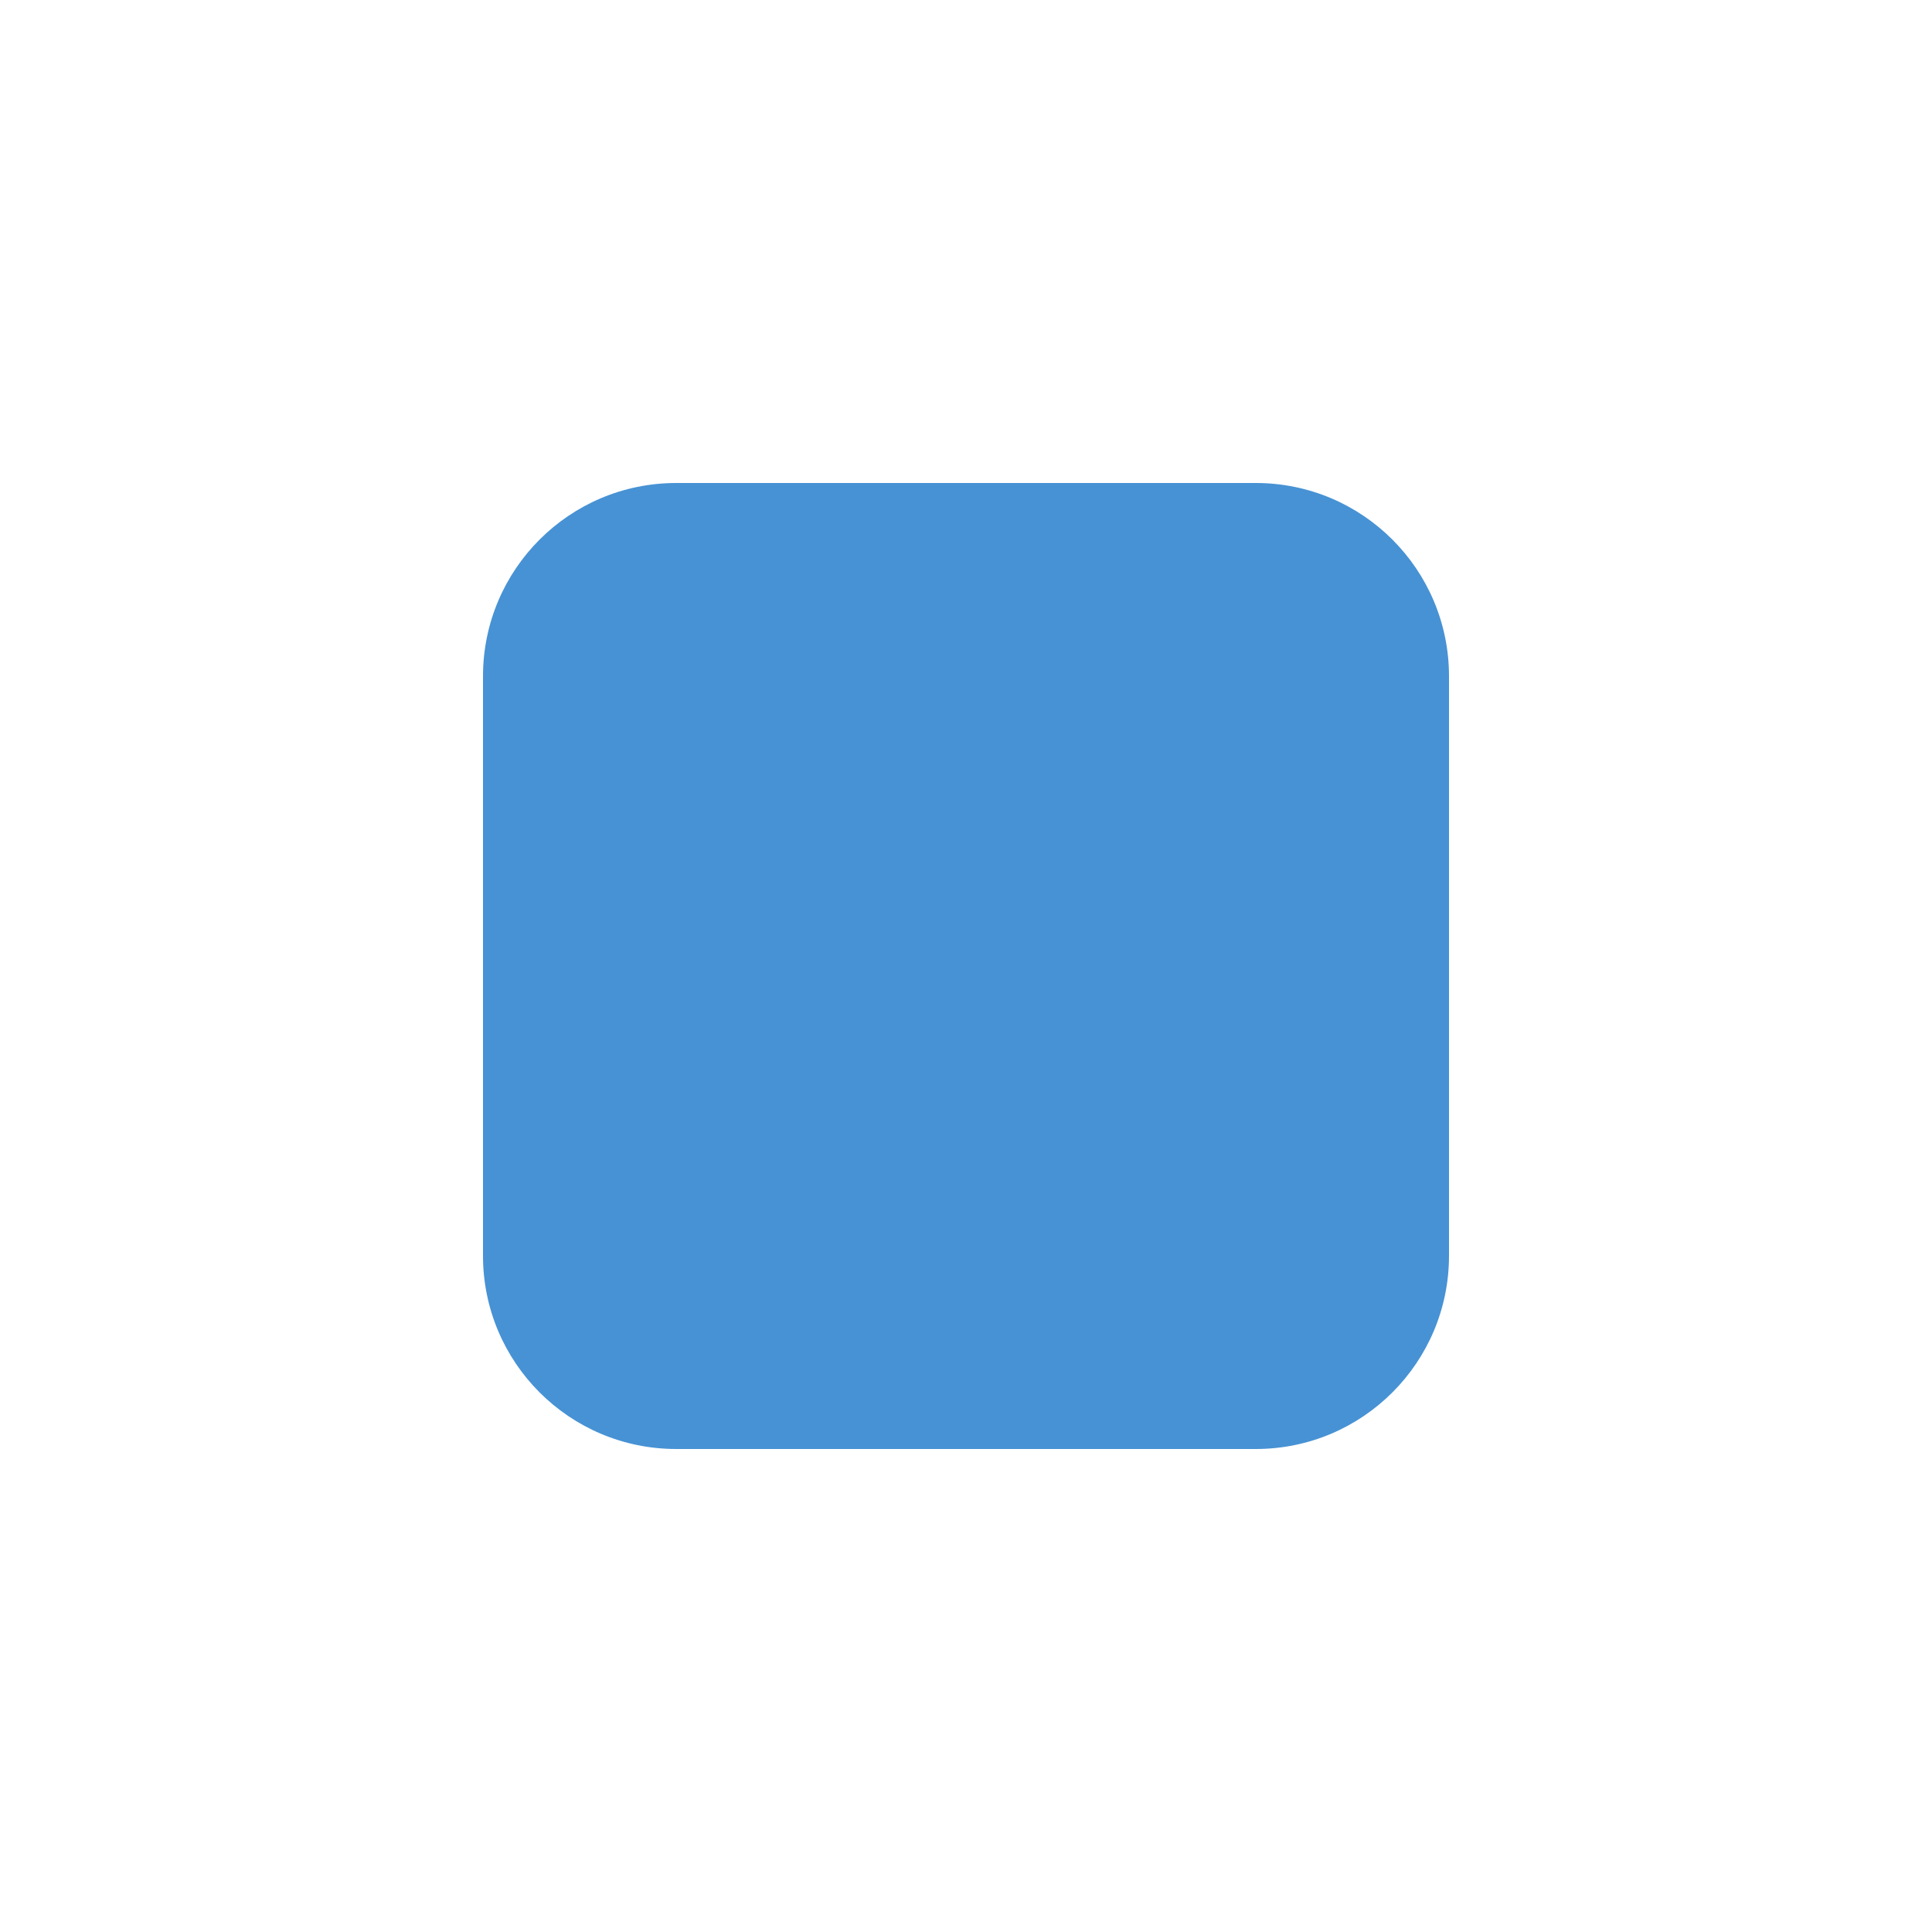
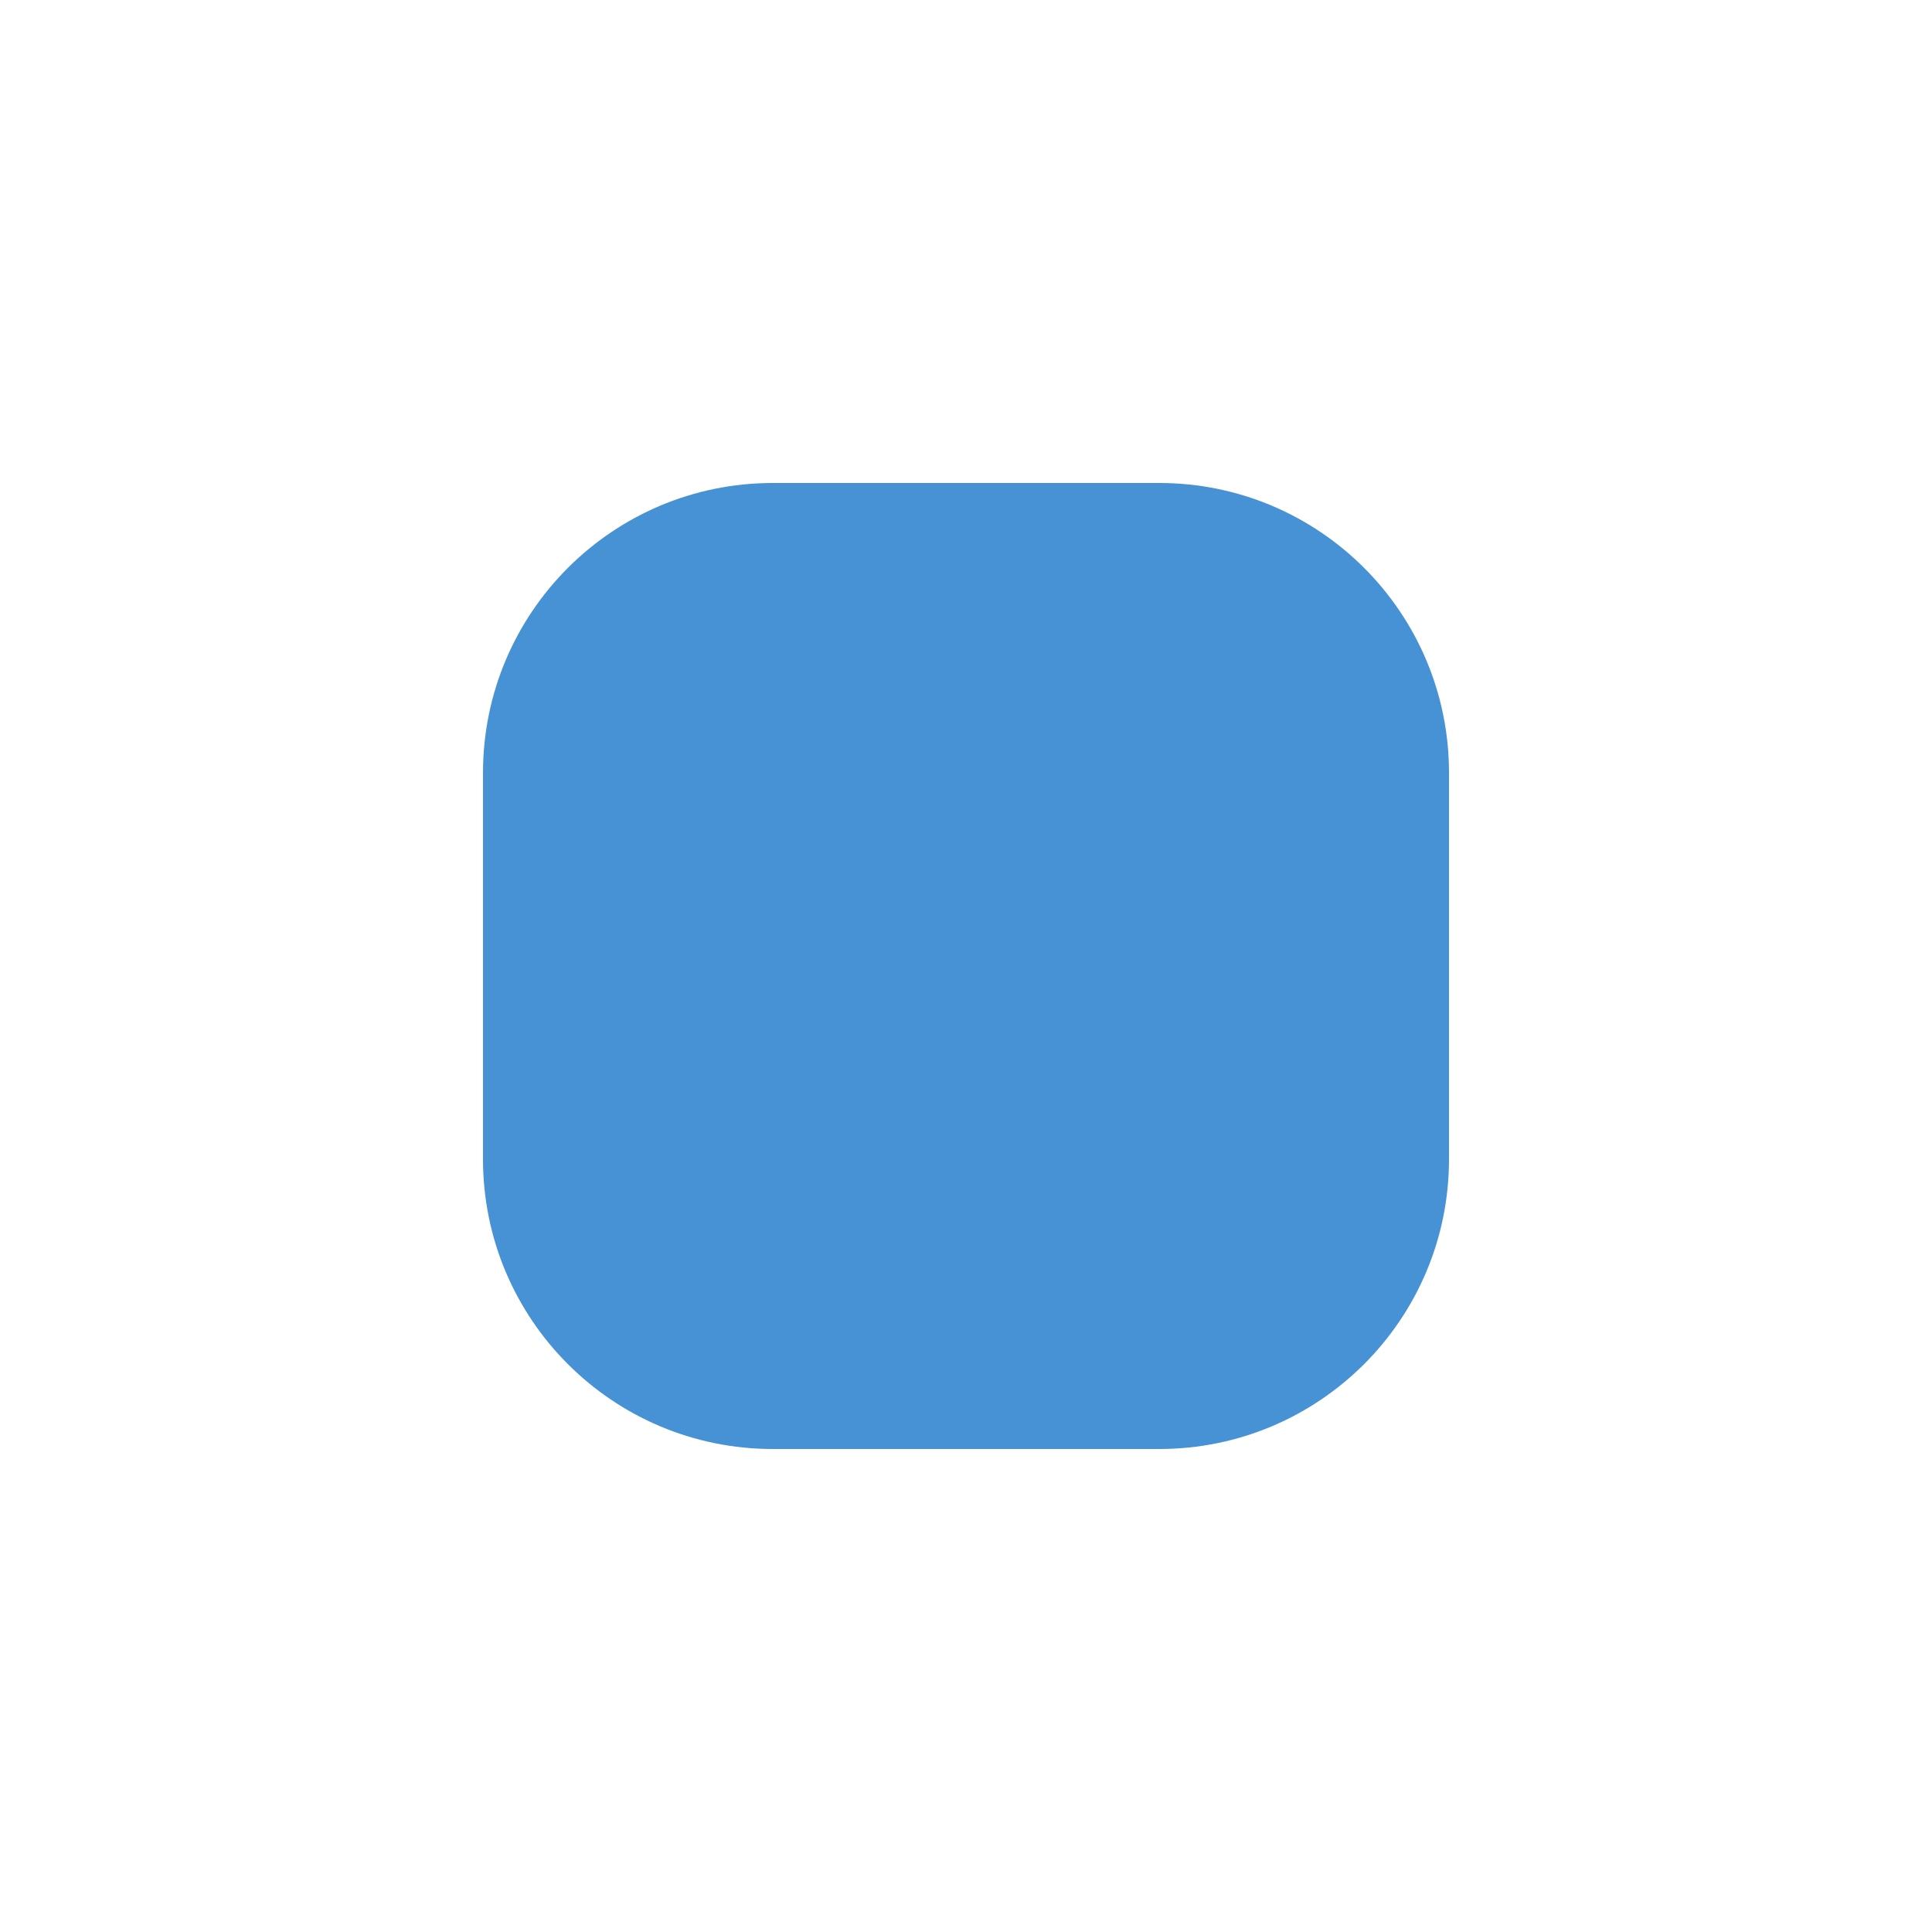
<svg xmlns="http://www.w3.org/2000/svg" viewBox="0 0 100 100">
-   <rect width="50" height="50" x="25" y="25" rx="10" ry="10" fill="#4792d4" />
+   <rect width="50" height="50" x="25" y="25" rx="15" ry="15" fill="#4792d4" />
</svg>
